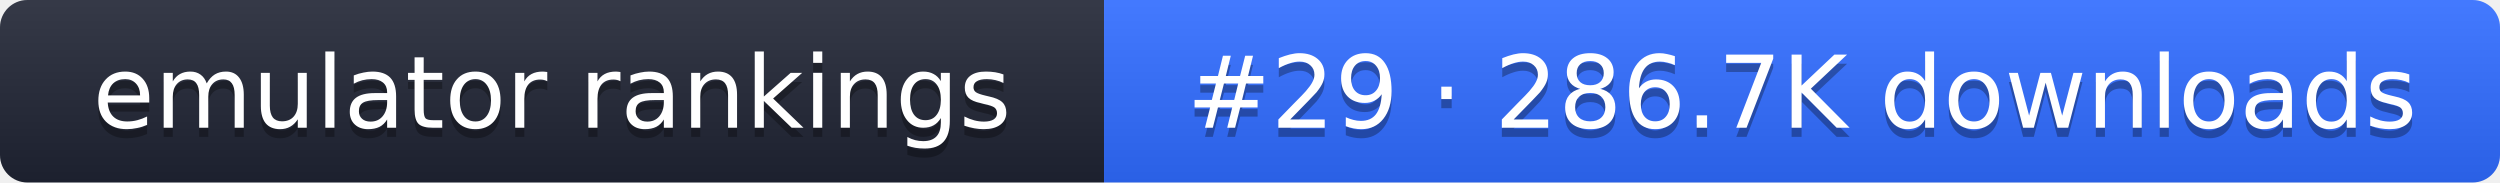
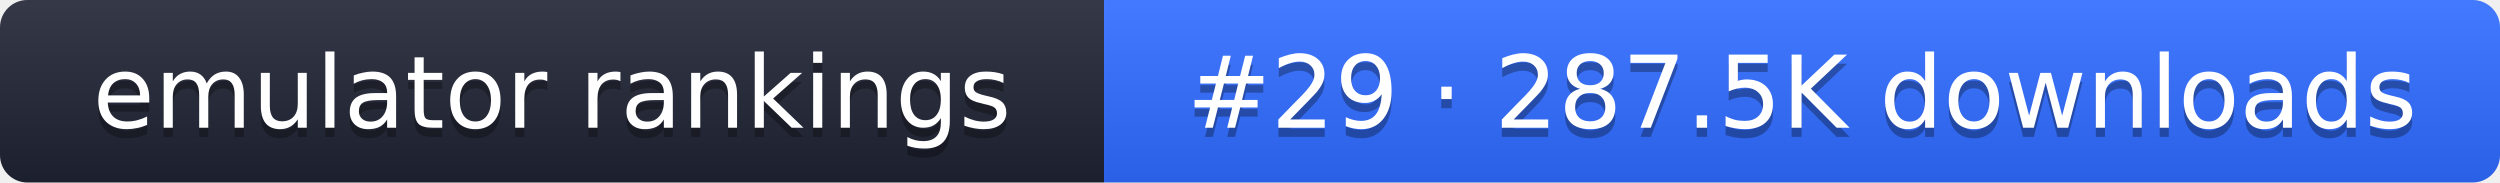
- <svg xmlns="http://www.w3.org/2000/svg" width="274" height="20" role="img" aria-label="emulator rankings: #29 · 286.7K downloads">
+ <svg xmlns="http://www.w3.org/2000/svg" width="274" height="20" role="img" aria-label="emulator rankings: #29 · 287.5K downloads">
  <linearGradient id="g" x2="0" y2="100%">
    <stop offset="0" stop-color="#fff" stop-opacity=".1" />
    <stop offset="1" stop-opacity=".1" />
  </linearGradient>
  <clipPath id="r">
    <rect width="274" height="20" rx="3" fill="#fff" />
  </clipPath>
  <g clip-path="url(#r)">
    <rect width="121" height="20" fill="#1f2433" />
    <rect x="121" width="153" height="20" fill="#2f6bff" />
    <rect width="274" height="20" fill="url(#g)" />
  </g>
  <g fill="#fff" text-anchor="middle" font-family="Verdana,DejaVu Sans,sans-serif" font-size="11">
    <text x="60.5" y="15" fill="#010101" fill-opacity=".3">emulator rankings</text>
    <text x="60.5" y="14">emulator rankings</text>
-     <text x="197.5" y="15" fill="#010101" fill-opacity=".3">#29 · 286.7K downloads</text>
-     <text x="197.5" y="14">#29 · 286.7K downloads</text>
+     <text x="197.5" y="15" fill="#010101" fill-opacity=".3">#29 · 287.5K downloads</text>
+     <text x="197.5" y="14">#29 · 287.5K downloads</text>
  </g>
</svg>
